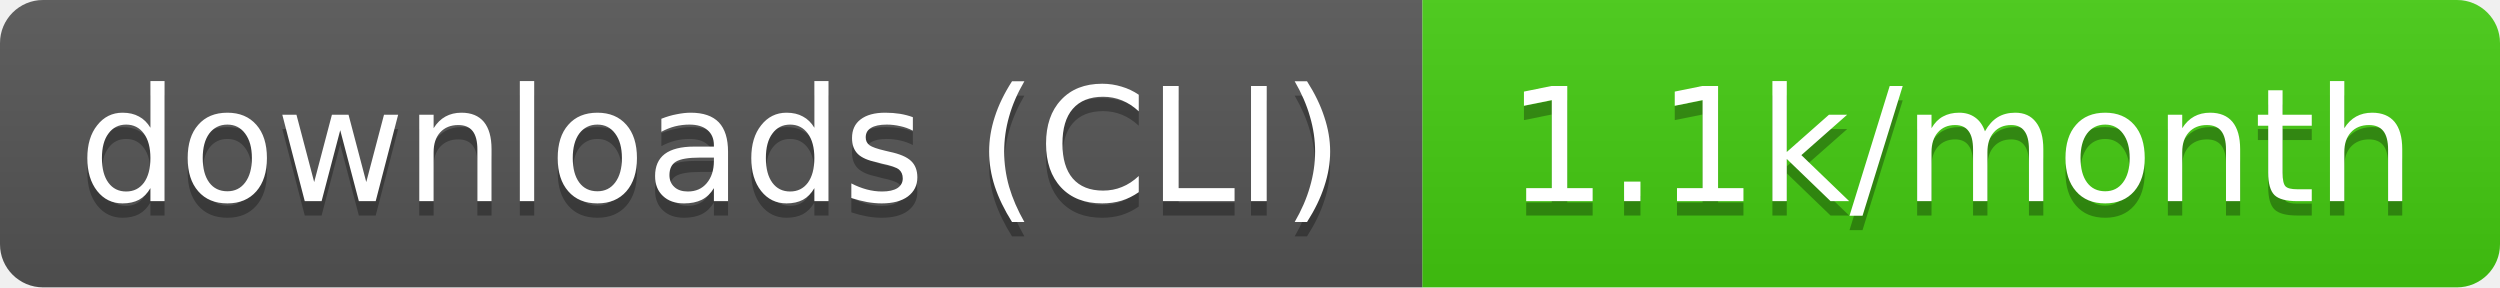
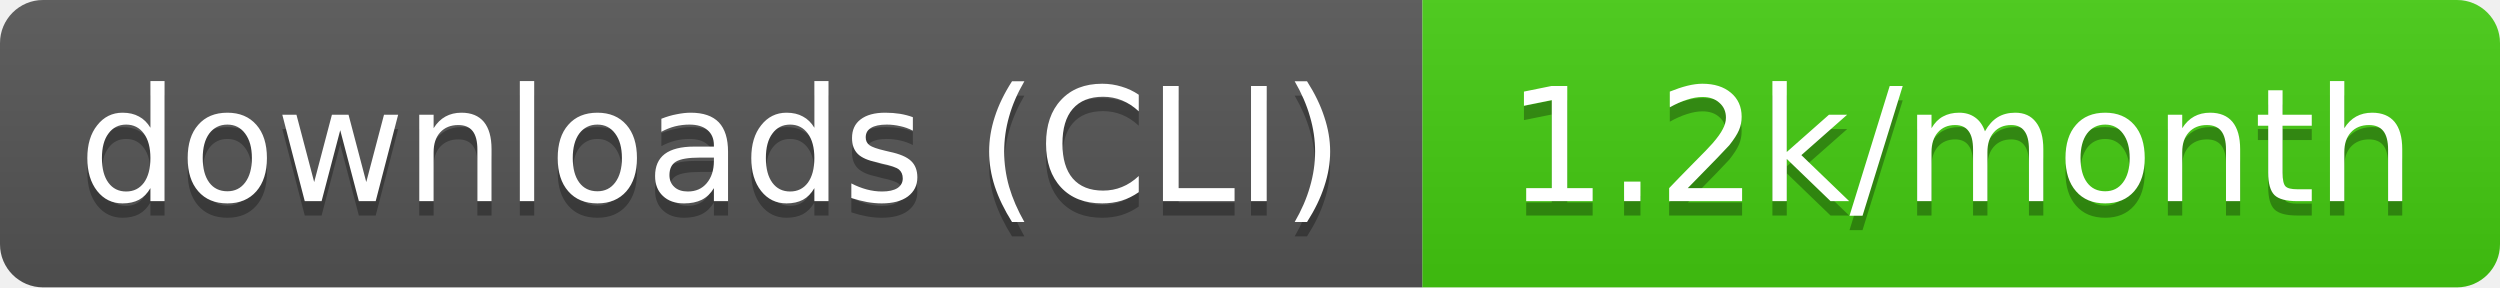
- <svg xmlns="http://www.w3.org/2000/svg" width="174" height="20" role="img" aria-label="downloads (CLI): 1.1k/month">
+ <svg xmlns="http://www.w3.org/2000/svg" width="174" height="20" role="img" aria-label="downloads (CLI): 1.2k/month">
  <linearGradient id="s" x2="0" y2="100%">
    <stop offset="0" stop-color="#bbb" stop-opacity=".1" />
    <stop offset="1" stop-opacity=".1" />
  </linearGradient>
  <clipPath id="r">
    <rect width="174" height="20" rx="3" fill="#fff" />
  </clipPath>
  <g clip-path="url(#r)">
    <rect width="99" height="20" fill="#555" />
    <rect x="99" width="75" height="20" fill="#4c1" />
    <rect width="174" height="20" fill="url(#s)" />
  </g>
  <g fill="#fff" text-anchor="middle" font-family="Verdana,Geneva,DejaVu Sans,sans-serif" text-rendering="geometricPrecision" font-size="11">
    <text aria-hidden="true" x="49.5" y="15" fill="#010101" fill-opacity=".3" textLength="89.4">downloads (CLI)</text>
-     <text aria-hidden="true" x="136.5" y="15" fill="#010101" fill-opacity=".3" textLength="65">1.1k/month</text>
+     <text aria-hidden="true" x="136.5" y="15" fill="#010101" fill-opacity=".3" textLength="65">1.2k/month</text>
    <text x="49.5" y="14" textLength="89.4">downloads (CLI)</text>
-     <text x="136.5" y="14" textLength="65">1.1k/month</text>
+     <text x="136.5" y="14" textLength="65">1.2k/month</text>
  </g>
</svg>
